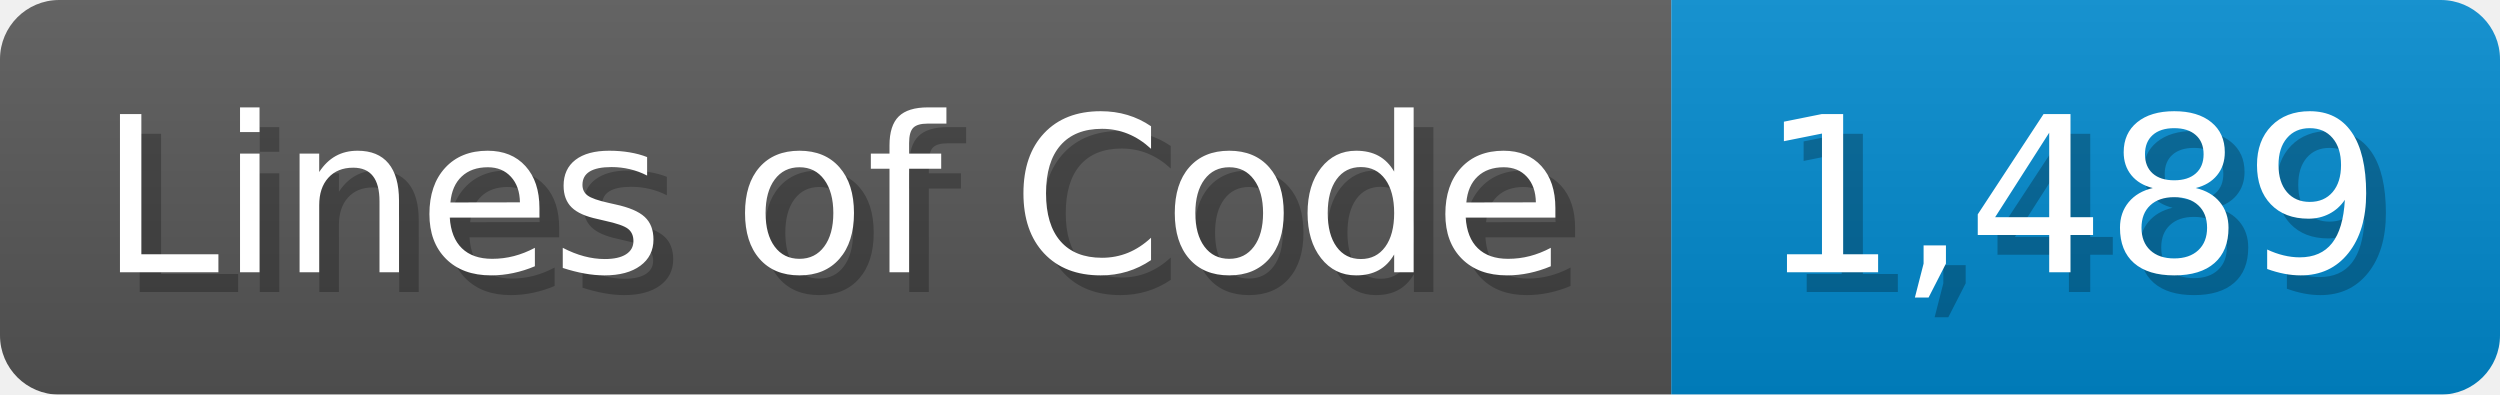
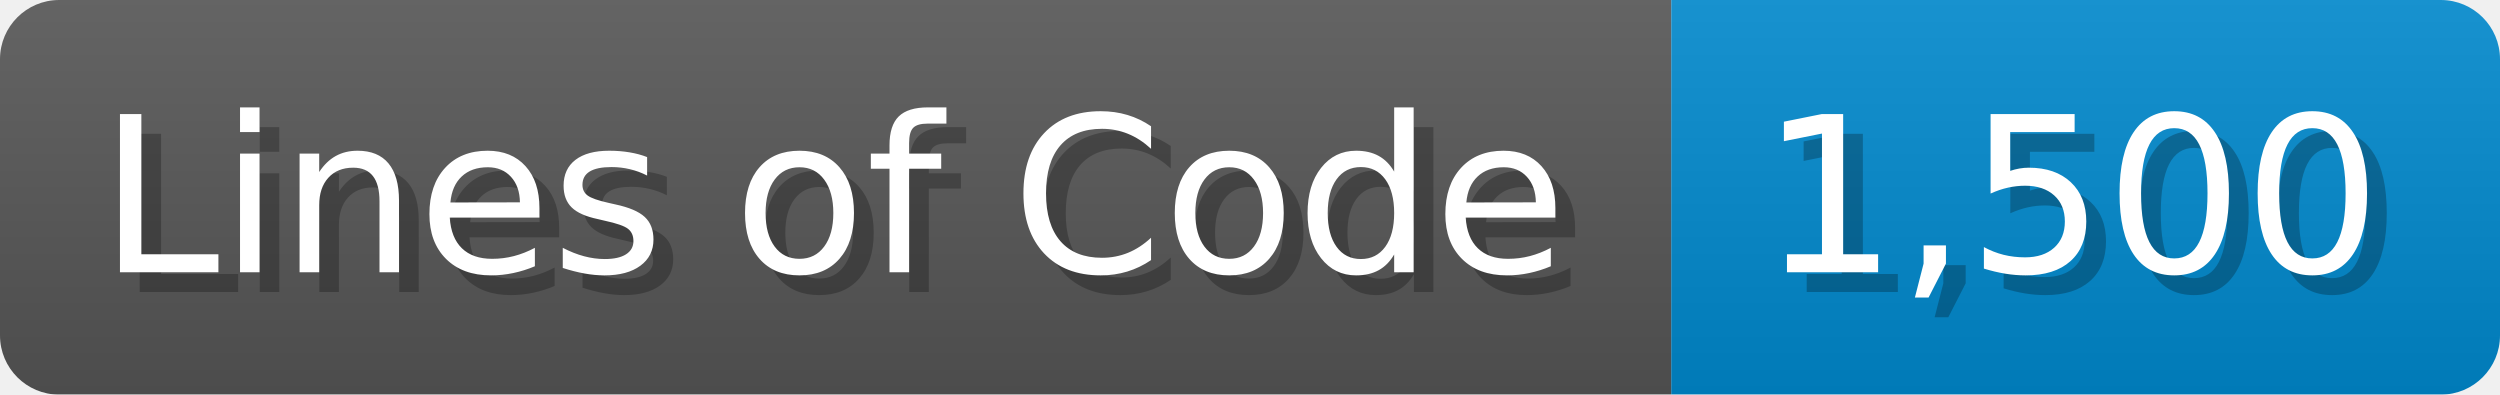
<svg xmlns="http://www.w3.org/2000/svg" width="126.7" height="20" viewBox="0 0 1267 200">
  <linearGradient id="a" x2="0" y2="100%">
    <stop offset="0" stop-opacity=".1" stop-color="#EEE" />
    <stop offset="1" stop-opacity=".1" />
  </linearGradient>
  <mask id="m">
    <rect width="1267" height="200" rx="30" fill="#FFF" />
  </mask>
  <g mask="url(#m)">
    <rect width="847" height="200" fill="#555" />
    <rect width="420" height="200" fill="#08C" x="847" />
    <rect width="1267" height="200" fill="url(#a)" />
  </g>
  <g fill="#fff" text-anchor="start" font-family="Verdana,DejaVu Sans,sans-serif" font-size="110">
    <text x="60" y="148" textLength="747" fill="#000" opacity="0.25">Lines of Code</text>
    <text x="50" y="138" textLength="747">Lines of Code</text>
-     <text x="902" y="148" textLength="320" fill="#000" opacity="0.25">1,489</text>
-     <text x="892" y="138" textLength="320">1,489</text>
+     <text x="902" y="148" textLength="320" fill="#000" opacity="0.25">1,500</text>
+     <text x="892" y="138" textLength="320">1,500</text>
  </g>
</svg>
